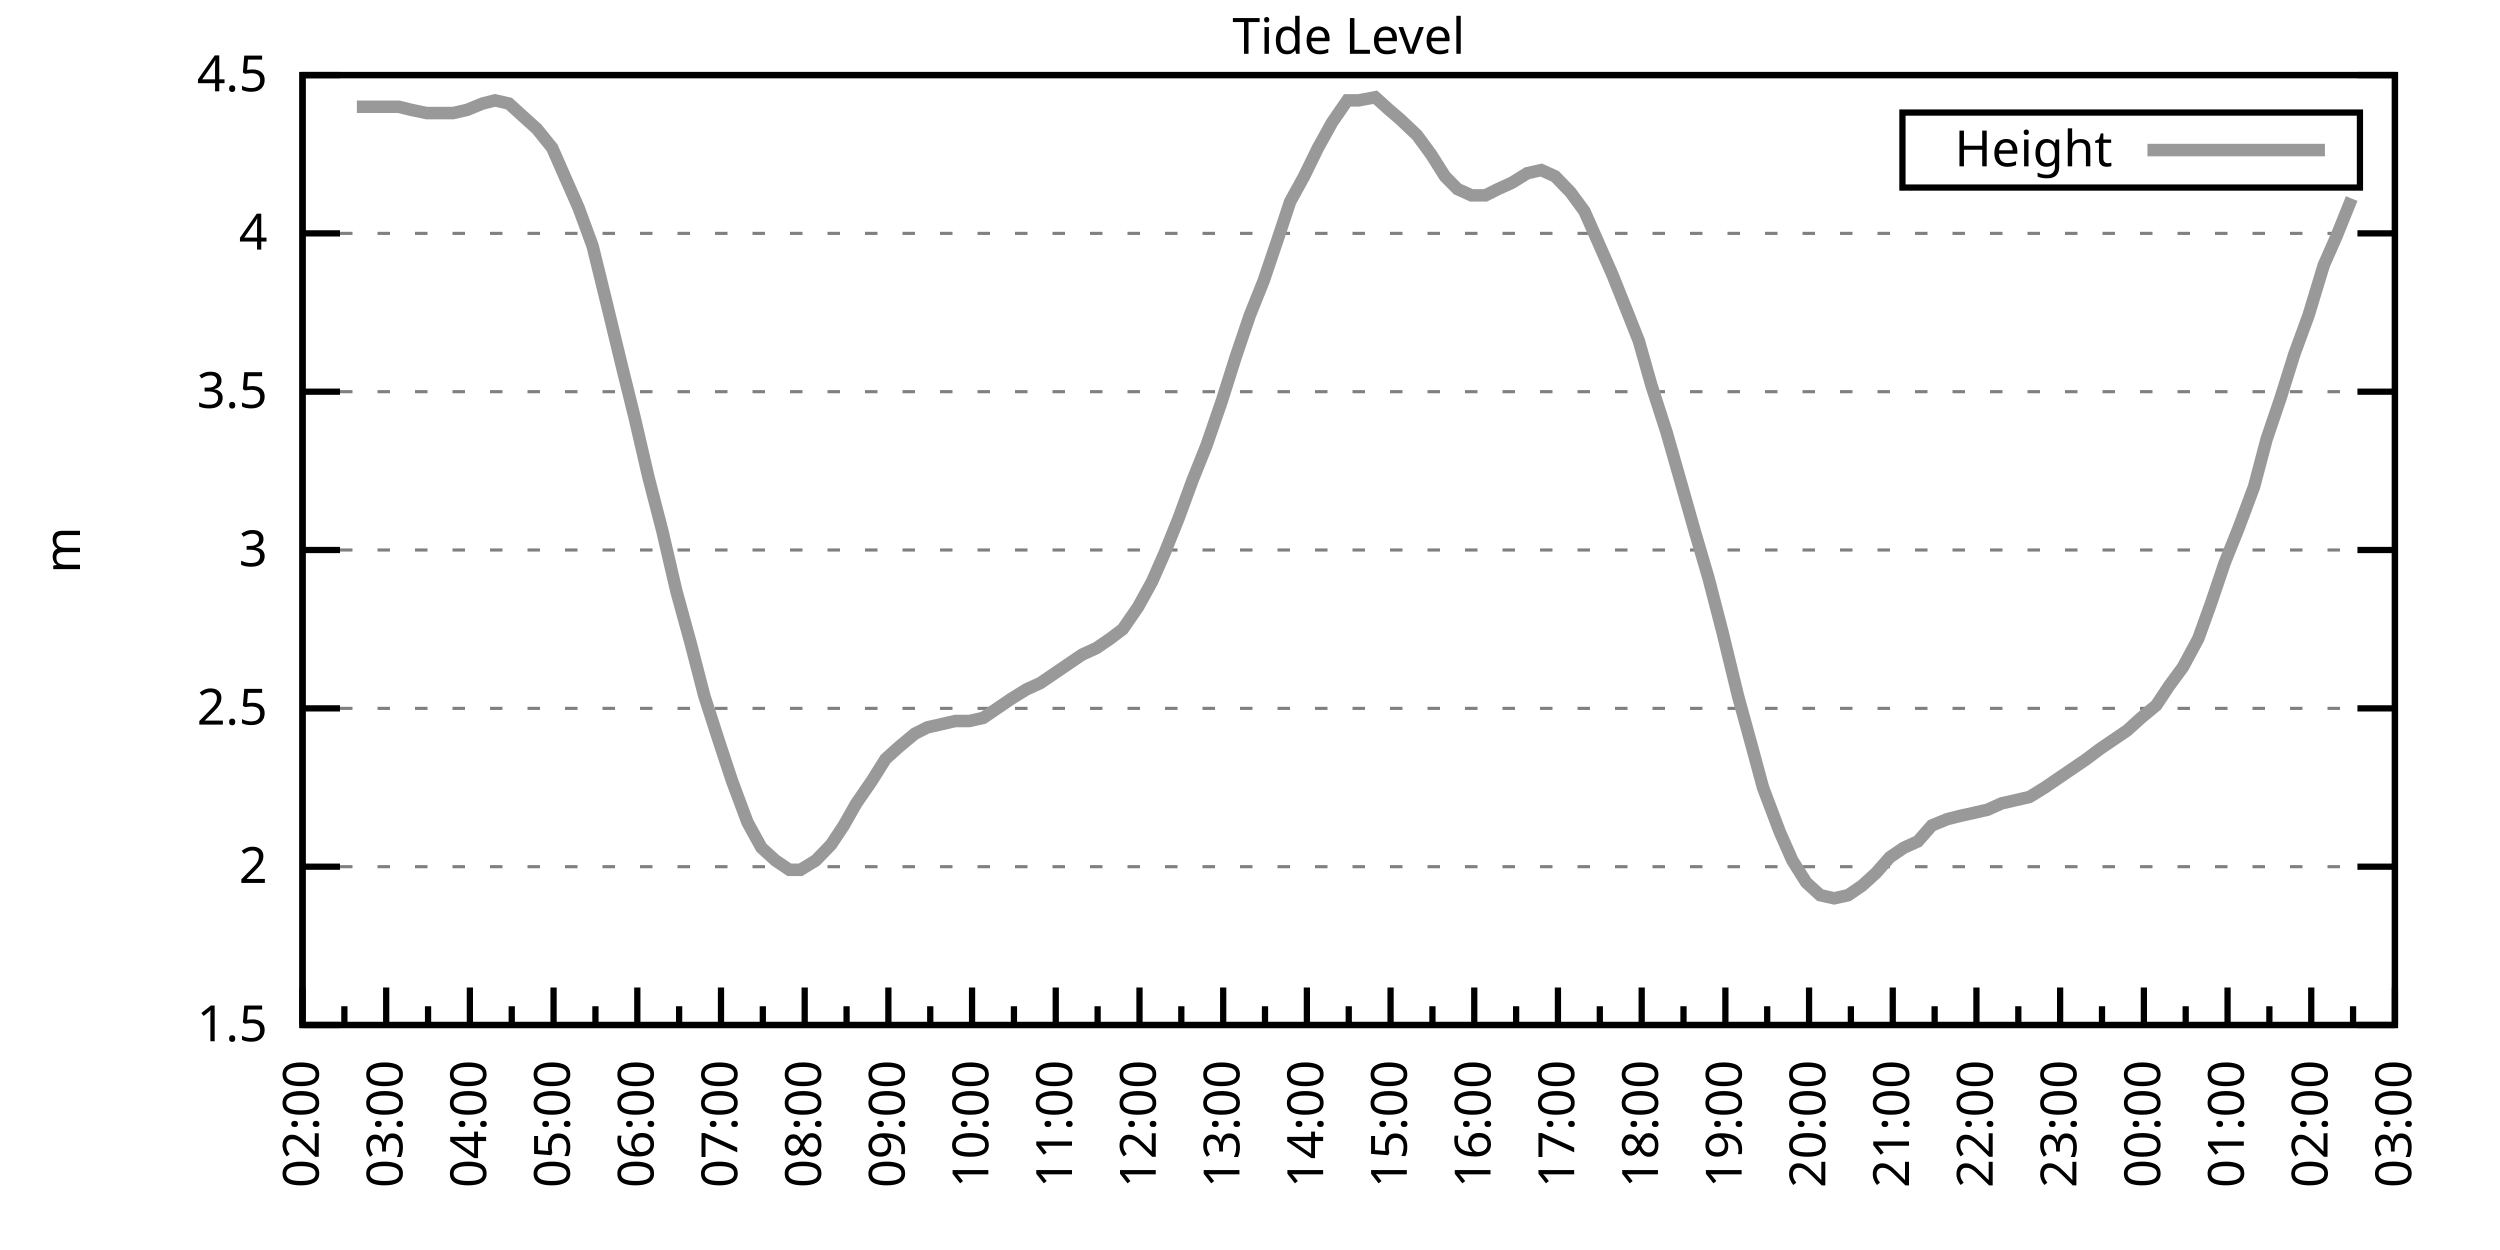
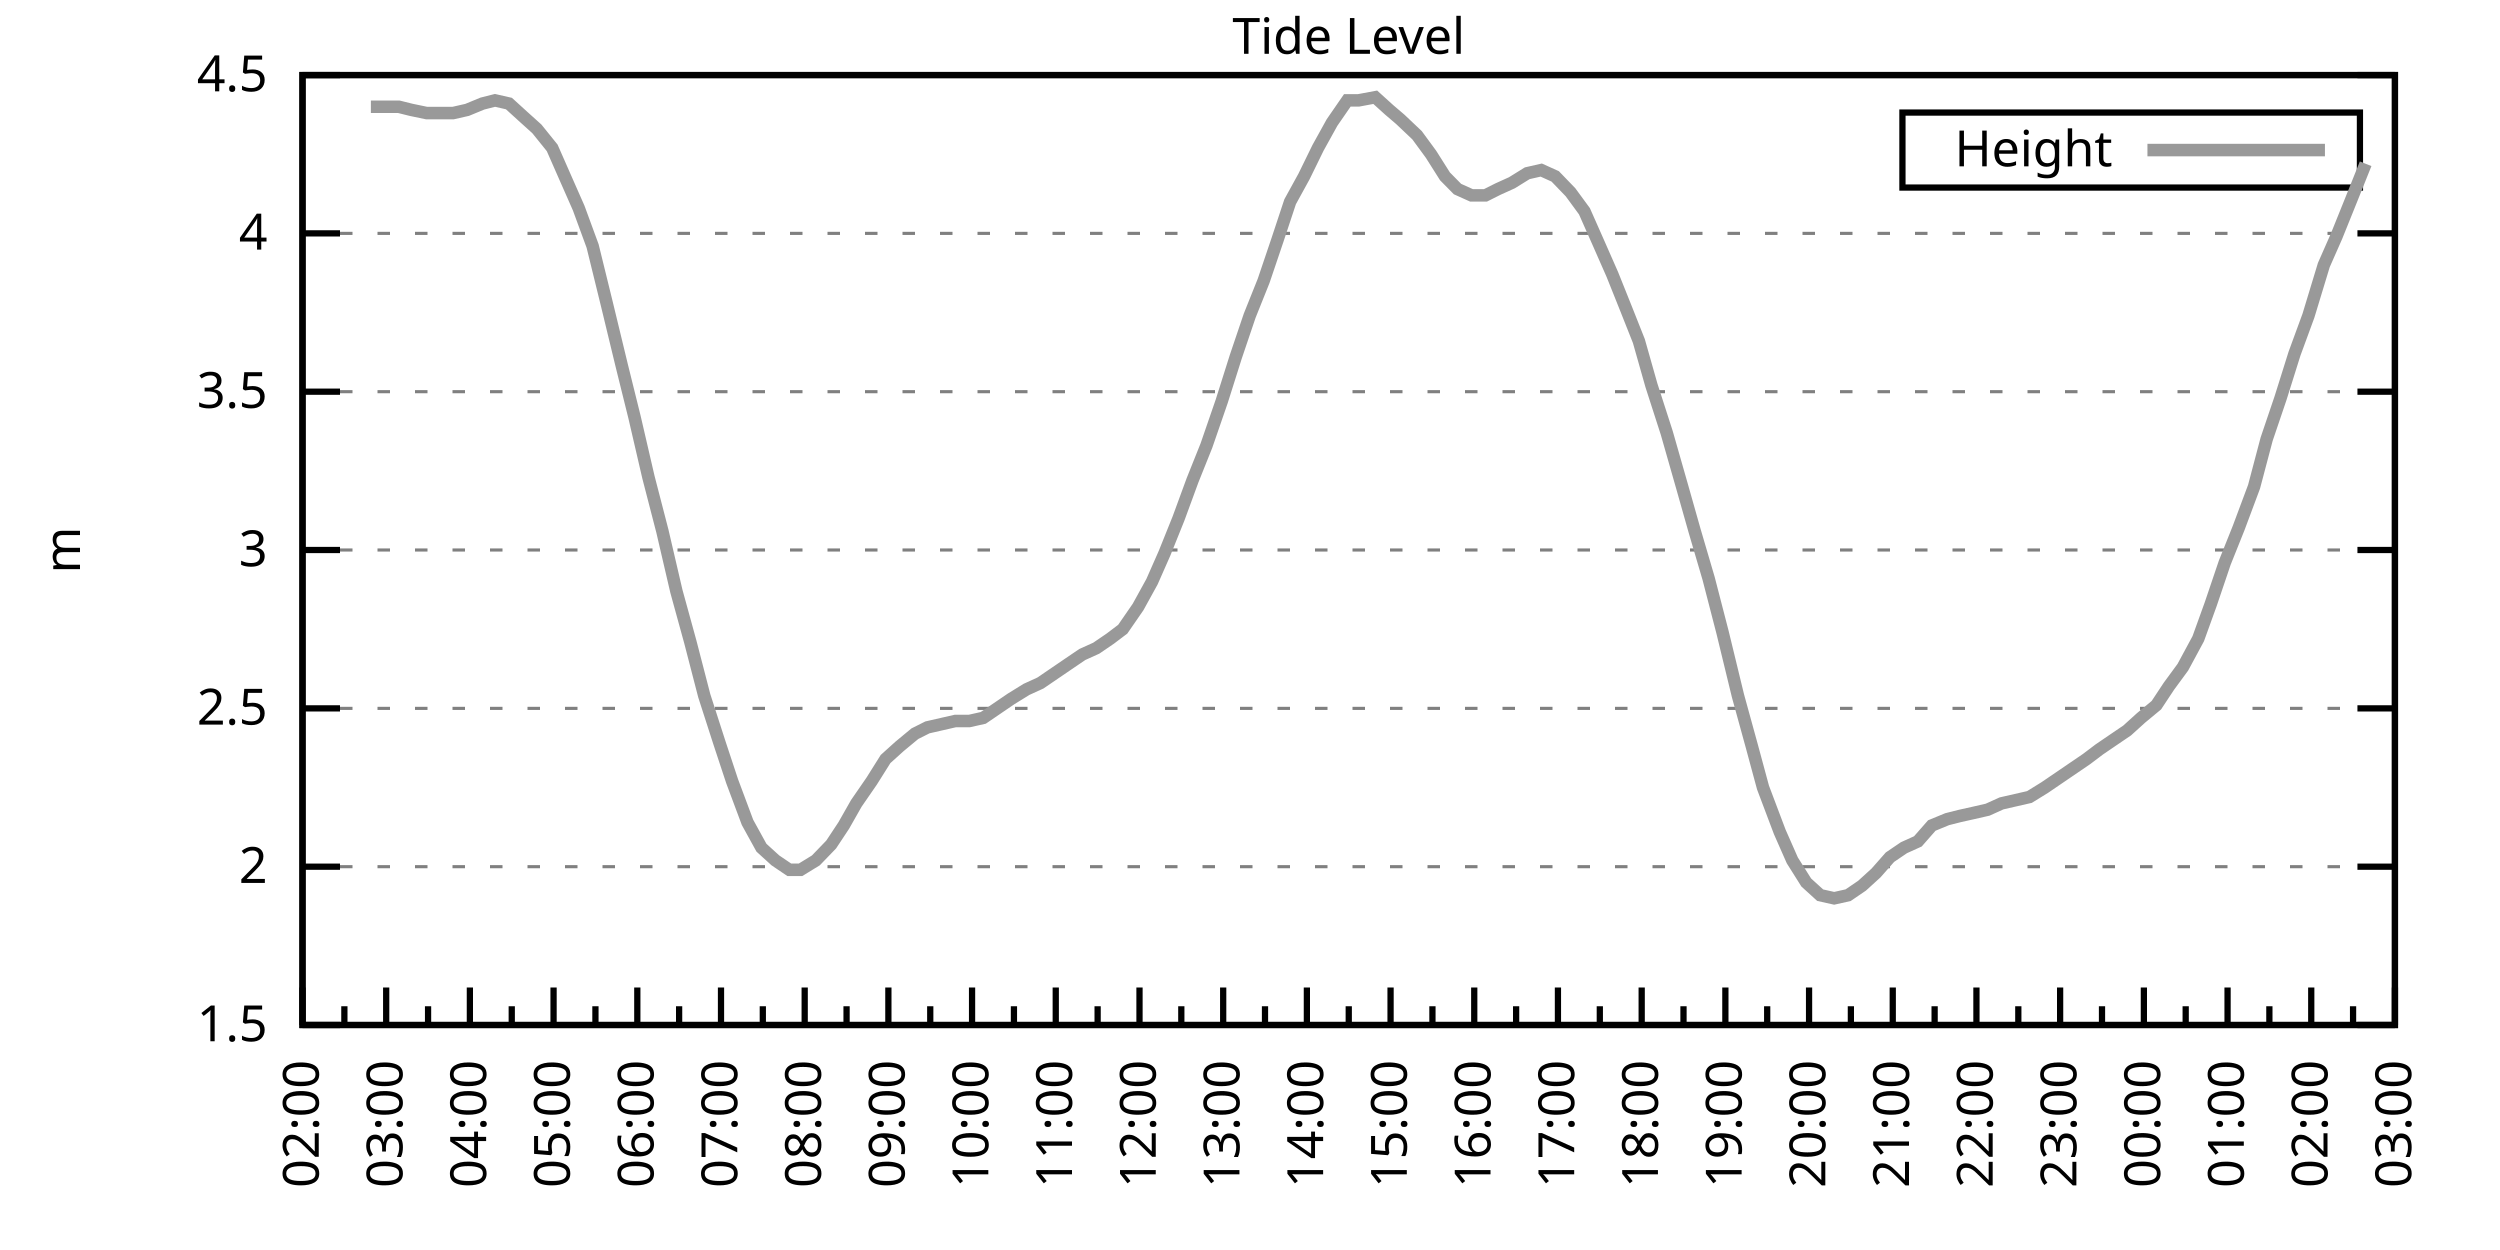
<svg xmlns="http://www.w3.org/2000/svg" xmlns:xlink="http://www.w3.org/1999/xlink" width="400" height="200" viewBox="0 0 400 200">
  <g id="gnuplot_canvas">
    <rect x="0" y="0" width="400" height="200" fill="none" />
    <defs>
      <circle id="gpDot" r="0.5" stroke-width="0.5" stroke="currentColor" />
      <path id="gpPt0" stroke-width="0.333" stroke="currentColor" d="M-1,0 h2 M0,-1 v2" />
      <path id="gpPt1" stroke-width="0.333" stroke="currentColor" d="M-1,-1 L1,1 M1,-1 L-1,1" />
      <path id="gpPt2" stroke-width="0.333" stroke="currentColor" d="M-1,0 L1,0 M0,-1 L0,1 M-1,-1 L1,1 M-1,1 L1,-1" />
      <rect id="gpPt3" stroke-width="0.333" stroke="currentColor" x="-1" y="-1" width="2" height="2" />
      <rect id="gpPt4" stroke-width="0.333" stroke="currentColor" fill="currentColor" x="-1" y="-1" width="2" height="2" />
      <circle id="gpPt5" stroke-width="0.333" stroke="currentColor" cx="0" cy="0" r="1" />
      <use xlink:href="#gpPt5" id="gpPt6" fill="currentColor" stroke="none" />
      <path id="gpPt7" stroke-width="0.333" stroke="currentColor" d="M0,-1.33 L-1.33,0.67 L1.33,0.67 z" />
      <use xlink:href="#gpPt7" id="gpPt8" fill="currentColor" stroke="none" />
      <use xlink:href="#gpPt7" id="gpPt9" stroke="currentColor" transform="rotate(180)" />
      <use xlink:href="#gpPt9" id="gpPt10" fill="currentColor" stroke="none" />
      <use xlink:href="#gpPt3" id="gpPt11" stroke="currentColor" transform="rotate(45)" />
      <use xlink:href="#gpPt11" id="gpPt12" fill="currentColor" stroke="none" />
      <path id="gpPt13" stroke-width="0.333" stroke="currentColor" d="M0,1.330 L1.265,0.411 L0.782,-1.067 L-0.782,-1.076 L-1.265,0.411 z" />
      <use xlink:href="#gpPt13" id="gpPt14" fill="currentColor" stroke="none" />
      <filter id="textbox" filterUnits="objectBoundingBox" x="0" y="0" height="1" width="1">
        <feFlood flood-color="white" flood-opacity="1" result="bgnd" />
        <feComposite in="SourceGraphic" in2="bgnd" operator="atop" />
      </filter>
      <filter id="greybox" filterUnits="objectBoundingBox" x="0" y="0" height="1" width="1">
        <feFlood flood-color="lightgrey" flood-opacity="1" result="grey" />
        <feComposite in="SourceGraphic" in2="grey" operator="atop" />
      </filter>
    </defs>
    <g fill="none" color="white" stroke="currentColor" stroke-width="1.00" stroke-linecap="butt" stroke-linejoin="miter">
</g>
    <g fill="none" color="black" stroke="currentColor" stroke-width="1.00" stroke-linecap="butt" stroke-linejoin="miter">
      <g stroke="none" shape-rendering="crispEdges">
        <polygon fill="rgb(255, 255, 255)" points="48.40,164.00 383.18,164.00 383.18,12.02 48.40,12.02 " />
      </g>
    </g>
    <g fill="none" color="black" stroke="currentColor" stroke-width="1.00" stroke-linecap="butt" stroke-linejoin="miter">
</g>
    <g fill="none" color="black" stroke="black" stroke-width="0.50" stroke-linecap="butt" stroke-linejoin="miter">
</g>
    <g fill="none" color="gray" stroke="currentColor" stroke-width="0.50" stroke-linecap="butt" stroke-linejoin="miter">
      <path stroke="gray" stroke-dasharray="2,4" class="gridline" d="M48.40,164.00 L383.19,164.00  " />
    </g>
    <g fill="none" color="gray" stroke="gray" stroke-width="1.00" stroke-linecap="butt" stroke-linejoin="miter">
</g>
    <g fill="none" color="black" stroke="currentColor" stroke-width="1.00" stroke-linecap="butt" stroke-linejoin="miter">
      <path stroke="black" d="M48.40,164.00 L54.40,164.00 M383.19,164.00 L377.19,164.00  " />
      <g transform="translate(42.80,166.60)" stroke="none" fill="black" font-family="Sans" font-size="8.00" text-anchor="end">
        <text>
          <tspan font-family="Sans"> 1.5</tspan>
        </text>
      </g>
    </g>
    <g fill="none" color="black" stroke="currentColor" stroke-width="1.00" stroke-linecap="butt" stroke-linejoin="miter">
</g>
    <g fill="none" color="black" stroke="black" stroke-width="0.50" stroke-linecap="butt" stroke-linejoin="miter">
</g>
    <g fill="none" color="gray" stroke="currentColor" stroke-width="0.50" stroke-linecap="butt" stroke-linejoin="miter">
      <path stroke="gray" stroke-dasharray="2,4" class="gridline" d="M48.40,138.67 L383.19,138.67  " />
    </g>
    <g fill="none" color="gray" stroke="gray" stroke-width="1.00" stroke-linecap="butt" stroke-linejoin="miter">
</g>
    <g fill="none" color="black" stroke="currentColor" stroke-width="1.00" stroke-linecap="butt" stroke-linejoin="miter">
      <path stroke="black" d="M48.40,138.67 L54.40,138.67 M383.19,138.67 L377.19,138.67  " />
      <g transform="translate(42.80,141.27)" stroke="none" fill="black" font-family="Sans" font-size="8.00" text-anchor="end">
        <text>
          <tspan font-family="Sans"> 2</tspan>
        </text>
      </g>
    </g>
    <g fill="none" color="black" stroke="currentColor" stroke-width="1.00" stroke-linecap="butt" stroke-linejoin="miter">
</g>
    <g fill="none" color="black" stroke="black" stroke-width="0.50" stroke-linecap="butt" stroke-linejoin="miter">
</g>
    <g fill="none" color="gray" stroke="currentColor" stroke-width="0.50" stroke-linecap="butt" stroke-linejoin="miter">
      <path stroke="gray" stroke-dasharray="2,4" class="gridline" d="M48.40,113.34 L383.19,113.34  " />
    </g>
    <g fill="none" color="gray" stroke="gray" stroke-width="1.00" stroke-linecap="butt" stroke-linejoin="miter">
</g>
    <g fill="none" color="black" stroke="currentColor" stroke-width="1.00" stroke-linecap="butt" stroke-linejoin="miter">
      <path stroke="black" d="M48.40,113.34 L54.40,113.34 M383.19,113.34 L377.19,113.34  " />
      <g transform="translate(42.80,115.94)" stroke="none" fill="black" font-family="Sans" font-size="8.00" text-anchor="end">
        <text>
          <tspan font-family="Sans"> 2.5</tspan>
        </text>
      </g>
    </g>
    <g fill="none" color="black" stroke="currentColor" stroke-width="1.00" stroke-linecap="butt" stroke-linejoin="miter">
</g>
    <g fill="none" color="black" stroke="black" stroke-width="0.50" stroke-linecap="butt" stroke-linejoin="miter">
</g>
    <g fill="none" color="gray" stroke="currentColor" stroke-width="0.50" stroke-linecap="butt" stroke-linejoin="miter">
      <path stroke="gray" stroke-dasharray="2,4" class="gridline" d="M48.40,88.00 L383.19,88.00  " />
    </g>
    <g fill="none" color="gray" stroke="gray" stroke-width="1.00" stroke-linecap="butt" stroke-linejoin="miter">
</g>
    <g fill="none" color="black" stroke="currentColor" stroke-width="1.00" stroke-linecap="butt" stroke-linejoin="miter">
      <path stroke="black" d="M48.40,88.00 L54.40,88.00 M383.19,88.00 L377.19,88.00  " />
      <g transform="translate(42.80,90.60)" stroke="none" fill="black" font-family="Sans" font-size="8.00" text-anchor="end">
        <text>
          <tspan font-family="Sans"> 3</tspan>
        </text>
      </g>
    </g>
    <g fill="none" color="black" stroke="currentColor" stroke-width="1.00" stroke-linecap="butt" stroke-linejoin="miter">
</g>
    <g fill="none" color="black" stroke="black" stroke-width="0.50" stroke-linecap="butt" stroke-linejoin="miter">
</g>
    <g fill="none" color="gray" stroke="currentColor" stroke-width="0.50" stroke-linecap="butt" stroke-linejoin="miter">
      <path stroke="gray" stroke-dasharray="2,4" class="gridline" d="M48.40,62.67 L383.19,62.67  " />
    </g>
    <g fill="none" color="gray" stroke="gray" stroke-width="1.00" stroke-linecap="butt" stroke-linejoin="miter">
</g>
    <g fill="none" color="black" stroke="currentColor" stroke-width="1.00" stroke-linecap="butt" stroke-linejoin="miter">
      <path stroke="black" d="M48.40,62.67 L54.40,62.67 M383.19,62.67 L377.19,62.67  " />
      <g transform="translate(42.80,65.27)" stroke="none" fill="black" font-family="Sans" font-size="8.00" text-anchor="end">
        <text>
          <tspan font-family="Sans"> 3.5</tspan>
        </text>
      </g>
    </g>
    <g fill="none" color="black" stroke="currentColor" stroke-width="1.00" stroke-linecap="butt" stroke-linejoin="miter">
</g>
    <g fill="none" color="black" stroke="black" stroke-width="0.50" stroke-linecap="butt" stroke-linejoin="miter">
</g>
    <g fill="none" color="gray" stroke="currentColor" stroke-width="0.50" stroke-linecap="butt" stroke-linejoin="miter">
      <path stroke="gray" stroke-dasharray="2,4" class="gridline" d="M48.40,37.34 L383.19,37.34  " />
    </g>
    <g fill="none" color="gray" stroke="gray" stroke-width="1.00" stroke-linecap="butt" stroke-linejoin="miter">
</g>
    <g fill="none" color="black" stroke="currentColor" stroke-width="1.00" stroke-linecap="butt" stroke-linejoin="miter">
      <path stroke="black" d="M48.40,37.34 L54.40,37.34 M383.19,37.34 L377.19,37.34  " />
      <g transform="translate(42.80,39.94)" stroke="none" fill="black" font-family="Sans" font-size="8.00" text-anchor="end">
        <text>
          <tspan font-family="Sans"> 4</tspan>
        </text>
      </g>
    </g>
    <g fill="none" color="black" stroke="currentColor" stroke-width="1.00" stroke-linecap="butt" stroke-linejoin="miter">
</g>
    <g fill="none" color="black" stroke="black" stroke-width="0.50" stroke-linecap="butt" stroke-linejoin="miter">
</g>
    <g fill="none" color="gray" stroke="currentColor" stroke-width="0.50" stroke-linecap="butt" stroke-linejoin="miter">
      <path stroke="gray" stroke-dasharray="2,4" class="gridline" d="M48.40,12.01 L383.19,12.01  " />
    </g>
    <g fill="none" color="gray" stroke="gray" stroke-width="1.00" stroke-linecap="butt" stroke-linejoin="miter">
</g>
    <g fill="none" color="black" stroke="currentColor" stroke-width="1.00" stroke-linecap="butt" stroke-linejoin="miter">
      <path stroke="black" d="M48.40,12.01 L54.40,12.01 M383.19,12.01 L377.19,12.01  " />
      <g transform="translate(42.80,14.61)" stroke="none" fill="black" font-family="Sans" font-size="8.00" text-anchor="end">
        <text>
          <tspan font-family="Sans"> 4.5</tspan>
        </text>
      </g>
    </g>
    <g fill="none" color="black" stroke="currentColor" stroke-width="1.00" stroke-linecap="butt" stroke-linejoin="miter">
      <path stroke="black" d="M48.40,164.00 L48.40,158.00  " />
      <g transform="translate(51.00,169.60) rotate(270)" stroke="none" fill="black" font-family="Sans" font-size="8.00" text-anchor="end">
        <text>
          <tspan font-family="Sans">02:00</tspan>
        </text>
      </g>
    </g>
    <g fill="none" color="black" stroke="currentColor" stroke-width="1.00" stroke-linecap="butt" stroke-linejoin="miter">
      <path stroke="black" d="M55.10,164.00 L55.10,161.00 M61.79,164.00 L61.79,158.00  " />
      <g transform="translate(64.39,169.60) rotate(270)" stroke="none" fill="black" font-family="Sans" font-size="8.00" text-anchor="end">
        <text>
          <tspan font-family="Sans">03:00</tspan>
        </text>
      </g>
    </g>
    <g fill="none" color="black" stroke="currentColor" stroke-width="1.00" stroke-linecap="butt" stroke-linejoin="miter">
      <path stroke="black" d="M68.49,164.00 L68.49,161.00 M75.18,164.00 L75.18,158.00  " />
      <g transform="translate(77.78,169.60) rotate(270)" stroke="none" fill="black" font-family="Sans" font-size="8.00" text-anchor="end">
        <text>
          <tspan font-family="Sans">04:00</tspan>
        </text>
      </g>
    </g>
    <g fill="none" color="black" stroke="currentColor" stroke-width="1.00" stroke-linecap="butt" stroke-linejoin="miter">
      <path stroke="black" d="M81.88,164.00 L81.88,161.00 M88.57,164.00 L88.57,158.00  " />
      <g transform="translate(91.17,169.60) rotate(270)" stroke="none" fill="black" font-family="Sans" font-size="8.00" text-anchor="end">
        <text>
          <tspan font-family="Sans">05:00</tspan>
        </text>
      </g>
    </g>
    <g fill="none" color="black" stroke="currentColor" stroke-width="1.00" stroke-linecap="butt" stroke-linejoin="miter">
      <path stroke="black" d="M95.27,164.00 L95.27,161.00 M101.97,164.00 L101.97,158.00  " />
      <g transform="translate(104.57,169.60) rotate(270)" stroke="none" fill="black" font-family="Sans" font-size="8.00" text-anchor="end">
        <text>
          <tspan font-family="Sans">06:00</tspan>
        </text>
      </g>
    </g>
    <g fill="none" color="black" stroke="currentColor" stroke-width="1.00" stroke-linecap="butt" stroke-linejoin="miter">
      <path stroke="black" d="M108.66,164.00 L108.66,161.00 M115.36,164.00 L115.36,158.00  " />
      <g transform="translate(117.96,169.60) rotate(270)" stroke="none" fill="black" font-family="Sans" font-size="8.00" text-anchor="end">
        <text>
          <tspan font-family="Sans">07:00</tspan>
        </text>
      </g>
    </g>
    <g fill="none" color="black" stroke="currentColor" stroke-width="1.00" stroke-linecap="butt" stroke-linejoin="miter">
      <path stroke="black" d="M122.05,164.00 L122.05,161.00 M128.75,164.00 L128.75,158.00  " />
      <g transform="translate(131.35,169.60) rotate(270)" stroke="none" fill="black" font-family="Sans" font-size="8.00" text-anchor="end">
        <text>
          <tspan font-family="Sans">08:00</tspan>
        </text>
      </g>
    </g>
    <g fill="none" color="black" stroke="currentColor" stroke-width="1.00" stroke-linecap="butt" stroke-linejoin="miter">
      <path stroke="black" d="M135.45,164.00 L135.45,161.00 M142.14,164.00 L142.14,158.00  " />
      <g transform="translate(144.74,169.60) rotate(270)" stroke="none" fill="black" font-family="Sans" font-size="8.00" text-anchor="end">
        <text>
          <tspan font-family="Sans">09:00</tspan>
        </text>
      </g>
    </g>
    <g fill="none" color="black" stroke="currentColor" stroke-width="1.00" stroke-linecap="butt" stroke-linejoin="miter">
      <path stroke="black" d="M148.84,164.00 L148.84,161.00 M155.53,164.00 L155.53,158.00  " />
      <g transform="translate(158.13,169.60) rotate(270)" stroke="none" fill="black" font-family="Sans" font-size="8.00" text-anchor="end">
        <text>
          <tspan font-family="Sans">10:00</tspan>
        </text>
      </g>
    </g>
    <g fill="none" color="black" stroke="currentColor" stroke-width="1.00" stroke-linecap="butt" stroke-linejoin="miter">
      <path stroke="black" d="M162.23,164.00 L162.23,161.00 M168.92,164.00 L168.92,158.00  " />
      <g transform="translate(171.52,169.60) rotate(270)" stroke="none" fill="black" font-family="Sans" font-size="8.00" text-anchor="end">
        <text>
          <tspan font-family="Sans">11:00</tspan>
        </text>
      </g>
    </g>
    <g fill="none" color="black" stroke="currentColor" stroke-width="1.00" stroke-linecap="butt" stroke-linejoin="miter">
      <path stroke="black" d="M175.62,164.00 L175.62,161.00 M182.32,164.00 L182.32,158.00  " />
      <g transform="translate(184.92,169.60) rotate(270)" stroke="none" fill="black" font-family="Sans" font-size="8.00" text-anchor="end">
        <text>
          <tspan font-family="Sans">12:00</tspan>
        </text>
      </g>
    </g>
    <g fill="none" color="black" stroke="currentColor" stroke-width="1.00" stroke-linecap="butt" stroke-linejoin="miter">
      <path stroke="black" d="M189.01,164.00 L189.01,161.00 M195.71,164.00 L195.71,158.00  " />
      <g transform="translate(198.31,169.60) rotate(270)" stroke="none" fill="black" font-family="Sans" font-size="8.00" text-anchor="end">
        <text>
          <tspan font-family="Sans">13:00</tspan>
        </text>
      </g>
    </g>
    <g fill="none" color="black" stroke="currentColor" stroke-width="1.00" stroke-linecap="butt" stroke-linejoin="miter">
      <path stroke="black" d="M202.40,164.00 L202.40,161.00 M209.10,164.00 L209.10,158.00  " />
      <g transform="translate(211.70,169.60) rotate(270)" stroke="none" fill="black" font-family="Sans" font-size="8.00" text-anchor="end">
        <text>
          <tspan font-family="Sans">14:00</tspan>
        </text>
      </g>
    </g>
    <g fill="none" color="black" stroke="currentColor" stroke-width="1.00" stroke-linecap="butt" stroke-linejoin="miter">
      <path stroke="black" d="M215.80,164.00 L215.80,161.00 M222.49,164.00 L222.49,158.00  " />
      <g transform="translate(225.09,169.60) rotate(270)" stroke="none" fill="black" font-family="Sans" font-size="8.00" text-anchor="end">
        <text>
          <tspan font-family="Sans">15:00</tspan>
        </text>
      </g>
    </g>
    <g fill="none" color="black" stroke="currentColor" stroke-width="1.00" stroke-linecap="butt" stroke-linejoin="miter">
      <path stroke="black" d="M229.19,164.00 L229.19,161.00 M235.88,164.00 L235.88,158.00  " />
      <g transform="translate(238.48,169.60) rotate(270)" stroke="none" fill="black" font-family="Sans" font-size="8.00" text-anchor="end">
        <text>
          <tspan font-family="Sans">16:00</tspan>
        </text>
      </g>
    </g>
    <g fill="none" color="black" stroke="currentColor" stroke-width="1.00" stroke-linecap="butt" stroke-linejoin="miter">
      <path stroke="black" d="M242.58,164.00 L242.58,161.00 M249.27,164.00 L249.27,158.00  " />
      <g transform="translate(251.87,169.60) rotate(270)" stroke="none" fill="black" font-family="Sans" font-size="8.00" text-anchor="end">
        <text>
          <tspan font-family="Sans">17:00</tspan>
        </text>
      </g>
    </g>
    <g fill="none" color="black" stroke="currentColor" stroke-width="1.00" stroke-linecap="butt" stroke-linejoin="miter">
      <path stroke="black" d="M255.97,164.00 L255.97,161.00 M262.67,164.00 L262.67,158.00  " />
      <g transform="translate(265.27,169.60) rotate(270)" stroke="none" fill="black" font-family="Sans" font-size="8.00" text-anchor="end">
        <text>
          <tspan font-family="Sans">18:00</tspan>
        </text>
      </g>
    </g>
    <g fill="none" color="black" stroke="currentColor" stroke-width="1.00" stroke-linecap="butt" stroke-linejoin="miter">
      <path stroke="black" d="M269.36,164.00 L269.36,161.00 M276.06,164.00 L276.06,158.00  " />
      <g transform="translate(278.66,169.60) rotate(270)" stroke="none" fill="black" font-family="Sans" font-size="8.00" text-anchor="end">
        <text>
          <tspan font-family="Sans">19:00</tspan>
        </text>
      </g>
    </g>
    <g fill="none" color="black" stroke="currentColor" stroke-width="1.00" stroke-linecap="butt" stroke-linejoin="miter">
      <path stroke="black" d="M282.75,164.00 L282.75,161.00 M289.45,164.00 L289.45,158.00  " />
      <g transform="translate(292.05,169.60) rotate(270)" stroke="none" fill="black" font-family="Sans" font-size="8.00" text-anchor="end">
        <text>
          <tspan font-family="Sans">20:00</tspan>
        </text>
      </g>
    </g>
    <g fill="none" color="black" stroke="currentColor" stroke-width="1.00" stroke-linecap="butt" stroke-linejoin="miter">
      <path stroke="black" d="M296.14,164.00 L296.14,161.00 M302.84,164.00 L302.84,158.00  " />
      <g transform="translate(305.44,169.60) rotate(270)" stroke="none" fill="black" font-family="Sans" font-size="8.00" text-anchor="end">
        <text>
          <tspan font-family="Sans">21:00</tspan>
        </text>
      </g>
    </g>
    <g fill="none" color="black" stroke="currentColor" stroke-width="1.00" stroke-linecap="butt" stroke-linejoin="miter">
      <path stroke="black" d="M309.54,164.00 L309.54,161.00 M316.23,164.00 L316.23,158.00  " />
      <g transform="translate(318.83,169.60) rotate(270)" stroke="none" fill="black" font-family="Sans" font-size="8.00" text-anchor="end">
        <text>
          <tspan font-family="Sans">22:00</tspan>
        </text>
      </g>
    </g>
    <g fill="none" color="black" stroke="currentColor" stroke-width="1.00" stroke-linecap="butt" stroke-linejoin="miter">
      <path stroke="black" d="M322.93,164.00 L322.93,161.00 M329.62,164.00 L329.62,158.00  " />
      <g transform="translate(332.22,169.60) rotate(270)" stroke="none" fill="black" font-family="Sans" font-size="8.00" text-anchor="end">
        <text>
          <tspan font-family="Sans">23:00</tspan>
        </text>
      </g>
    </g>
    <g fill="none" color="black" stroke="currentColor" stroke-width="1.00" stroke-linecap="butt" stroke-linejoin="miter">
      <path stroke="black" d="M336.32,164.00 L336.32,161.00 M343.02,164.00 L343.02,158.00  " />
      <g transform="translate(345.62,169.60) rotate(270)" stroke="none" fill="black" font-family="Sans" font-size="8.00" text-anchor="end">
        <text>
          <tspan font-family="Sans">00:00</tspan>
        </text>
      </g>
    </g>
    <g fill="none" color="black" stroke="currentColor" stroke-width="1.00" stroke-linecap="butt" stroke-linejoin="miter">
      <path stroke="black" d="M349.71,164.00 L349.71,161.00 M356.41,164.00 L356.41,158.00  " />
      <g transform="translate(359.01,169.60) rotate(270)" stroke="none" fill="black" font-family="Sans" font-size="8.00" text-anchor="end">
        <text>
          <tspan font-family="Sans">01:00</tspan>
        </text>
      </g>
    </g>
    <g fill="none" color="black" stroke="currentColor" stroke-width="1.00" stroke-linecap="butt" stroke-linejoin="miter">
      <path stroke="black" d="M363.10,164.00 L363.10,161.00 M369.80,164.00 L369.80,158.00  " />
      <g transform="translate(372.40,169.60) rotate(270)" stroke="none" fill="black" font-family="Sans" font-size="8.00" text-anchor="end">
        <text>
          <tspan font-family="Sans">02:00</tspan>
        </text>
      </g>
    </g>
    <g fill="none" color="black" stroke="currentColor" stroke-width="1.00" stroke-linecap="butt" stroke-linejoin="miter">
      <path stroke="black" d="M376.49,164.00 L376.49,161.00 M383.19,164.00 L383.19,158.00  " />
      <g transform="translate(385.79,169.60) rotate(270)" stroke="none" fill="black" font-family="Sans" font-size="8.00" text-anchor="end">
        <text>
          <tspan font-family="Sans">03:00</tspan>
        </text>
      </g>
    </g>
    <g fill="none" color="black" stroke="currentColor" stroke-width="1.00" stroke-linecap="butt" stroke-linejoin="miter">
</g>
    <g fill="none" color="black" stroke="currentColor" stroke-width="1.00" stroke-linecap="butt" stroke-linejoin="miter">
      <path stroke="black" d="M48.40,12.01 L48.40,164.00 L383.19,164.00 L383.19,12.01 L48.40,12.01 Z  " />
    </g>
    <g fill="none" color="black" stroke="currentColor" stroke-width="1.00" stroke-linecap="butt" stroke-linejoin="miter">
      <g transform="translate(12.80,88.01) rotate(270)" stroke="none" fill="black" font-family="Sans" font-size="8.00" text-anchor="middle">
        <text>
          <tspan font-family="Sans">m</tspan>
        </text>
      </g>
    </g>
    <g fill="none" color="black" stroke="currentColor" stroke-width="1.00" stroke-linecap="butt" stroke-linejoin="miter">
</g>
    <g fill="none" color="black" stroke="currentColor" stroke-width="1.00" stroke-linecap="butt" stroke-linejoin="miter">
      <path stroke="black" d="M304.39,30.01 L304.39,18.01 L377.59,18.01 L377.59,30.01 L304.39,30.01 Z  " />
    </g>
    <g id="Tide_level_plot_1">
      <g fill="none" color="white" stroke="black" stroke-width="2.00" stroke-linecap="butt" stroke-linejoin="miter">
</g>
      <g fill="none" color="black" stroke="currentColor" stroke-width="2.00" stroke-linecap="butt" stroke-linejoin="miter">
        <g transform="translate(337.99,26.61)" stroke="none" fill="black" font-family="Sans" font-size="8.00" text-anchor="end">
          <text>
            <tspan font-family="Sans">Height</tspan>
          </text>
        </g>
      </g>
      <g fill="none" color="black" stroke="currentColor" stroke-width="2.00" stroke-linecap="butt" stroke-linejoin="miter">
-         <path stroke="rgb(153, 153, 153)" d="M343.59,24.01 L371.99,24.01 M57.10,17.08 L59.34,17.08 L61.35,17.08 L63.80,17.08 L65.81,17.58 L68.26,18.09   L70.27,18.09 L72.50,18.09 L74.74,17.58 L77.19,16.57 L79.20,16.06 L81.43,16.57 L83.66,18.60 L85.90,20.62   L88.35,23.66 L90.58,28.73 L92.59,33.29 L94.82,39.37 L97.06,48.49 L99.51,58.62 L101.52,66.73 L103.75,76.35   L105.98,84.97 L108.22,94.59 L110.45,102.70 L112.68,111.31 L115.13,118.91 L117.14,124.99 L119.60,131.58 L121.83,135.63   L124.06,137.66 L126.29,139.17 L128.08,139.17 L130.54,137.66 L132.99,135.12 L135.00,132.08 L137.01,128.54 L139.46,124.99   L141.69,121.44 L143.93,119.42 L146.38,117.39 L148.39,116.38 L150.62,115.87 L152.85,115.36 L155.09,115.36 L157.32,114.86   L159.55,113.34 L161.78,111.82 L164.24,110.30 L166.47,109.28 L168.70,107.76 L170.93,106.24 L173.17,104.72 L175.40,103.71   L177.63,102.19 L179.64,100.67 L182.09,97.12 L184.32,93.07 L186.33,88.51 L188.57,82.94 L190.80,76.86 L193.03,71.29   L195.48,64.19 L197.72,57.10 L199.95,50.51 L202.18,44.94 L204.41,38.35 L206.42,32.28 L208.65,28.22 L210.88,23.66   L213.12,19.61 L215.57,16.06 L217.36,16.06 L220.04,15.56 L222.27,17.58 L224.05,19.10 L226.73,21.64 L228.96,24.68   L231.20,28.22 L233.20,30.25 L235.44,31.26 L237.67,31.26 L239.68,30.25 L241.91,29.24 L244.36,27.72 L246.60,27.21   L248.83,28.22 L251.28,30.76 L253.51,33.80 L255.75,38.86 L257.98,43.93 L260.21,49.50 L262.22,54.57 L264.23,61.66   L266.68,69.26 L269.14,77.87 L271.15,84.97 L273.38,92.56 L275.61,101.18 L278.07,111.31 L280.30,119.42 L282.08,126.00   L284.76,133.10 L286.77,137.66 L289.00,141.20 L291.23,143.23 L293.47,143.73 L295.70,143.23 L297.93,141.71 L300.16,139.68   L302.39,137.15 L304.63,135.63 L306.86,134.62 L309.09,132.08 L311.54,131.07 L313.55,130.56 L315.79,130.06 L318.02,129.55   L320.25,128.54 L322.48,128.03 L324.71,127.52 L327.17,126.00 L329.40,124.48 L331.63,122.96 L333.86,121.44 L335.87,119.92   L338.10,118.40 L340.34,116.88 L342.57,114.86 L345.02,112.83 L347.03,109.79 L349.26,106.75 L351.72,102.19 L353.73,96.62   L355.96,90.03 L358.19,84.46 L360.65,77.87 L362.66,70.27 L364.89,63.69 L367.12,56.59 L369.35,50.51 L371.81,42.41   L373.82,37.85 L376.27,31.77  " />
+         <path stroke="rgb(153, 153, 153)" d="M343.59,24.01 L371.99,24.01 M59.34,17.08 L61.35,17.08 L63.80,17.08 L65.81,17.58 L68.26,18.09 L70.27,18.09   L72.50,18.09 L74.74,17.58 L77.19,16.57 L79.20,16.06 L81.43,16.57 L83.66,18.60 L85.90,20.62 L88.35,23.66   L90.58,28.73 L92.59,33.29 L94.82,39.37 L97.06,48.49 L99.51,58.62 L101.52,66.73 L103.75,76.35 L105.98,84.97   L108.22,94.59 L110.45,102.70 L112.68,111.31 L115.13,118.91 L117.14,124.99 L119.60,131.58 L121.83,135.63 L124.06,137.66   L126.29,139.17 L128.08,139.17 L130.54,137.66 L132.99,135.12 L135.00,132.08 L137.01,128.54 L139.46,124.99 L141.69,121.44   L143.93,119.42 L146.38,117.39 L148.39,116.38 L150.62,115.87 L152.85,115.36 L155.09,115.36 L157.32,114.86 L159.55,113.34   L161.78,111.82 L164.24,110.30 L166.47,109.28 L168.70,107.76 L170.93,106.24 L173.17,104.72 L175.40,103.71 L177.63,102.19   L179.64,100.67 L182.09,97.12 L184.32,93.07 L186.33,88.51 L188.57,82.94 L190.80,76.86 L193.03,71.29 L195.48,64.19   L197.72,57.10 L199.95,50.51 L202.18,44.94 L204.41,38.35 L206.42,32.28 L208.65,28.22 L210.88,23.66 L213.12,19.61   L215.57,16.06 L217.36,16.06 L220.04,15.56 L222.27,17.58 L224.05,19.10 L226.73,21.64 L228.96,24.68 L231.20,28.22   L233.20,30.25 L235.44,31.26 L237.67,31.26 L239.68,30.25 L241.91,29.24 L244.36,27.72 L246.60,27.21 L248.83,28.22   L251.28,30.76 L253.51,33.80 L255.75,38.86 L257.98,43.93 L260.21,49.50 L262.22,54.57 L264.23,61.66 L266.68,69.26   L269.14,77.87 L271.15,84.97 L273.38,92.56 L275.61,101.18 L278.07,111.31 L280.30,119.42 L282.08,126.00 L284.76,133.10   L286.77,137.66 L289.00,141.20 L291.23,143.23 L293.47,143.73 L295.70,143.23 L297.93,141.71 L300.16,139.68 L302.39,137.15   L304.63,135.63 L306.86,134.62 L309.09,132.08 L311.54,131.07 L313.55,130.56 L315.79,130.06 L318.02,129.55 L320.25,128.54   L322.48,128.03 L324.71,127.52 L327.17,126.00 L329.40,124.48 L331.63,122.96 L333.86,121.44 L335.87,119.92 L338.10,118.40   L340.34,116.88 L342.57,114.86 L345.02,112.83 L347.03,109.79 L349.26,106.75 L351.72,102.19 L353.73,96.62 L355.96,90.03   L358.19,84.46 L360.65,77.87 L362.66,70.27 L364.89,63.69 L367.12,56.59 L369.35,50.51 L371.81,42.41 L373.82,37.85   L376.27,31.77 L378.50,26.20  " />
      </g>
    </g>
    <g fill="none" color="black" stroke="currentColor" stroke-width="2.00" stroke-linecap="butt" stroke-linejoin="miter">
</g>
    <g fill="none" color="black" stroke="black" stroke-width="1.00" stroke-linecap="butt" stroke-linejoin="miter">
</g>
    <g fill="none" color="black" stroke="currentColor" stroke-width="1.00" stroke-linecap="butt" stroke-linejoin="miter">
      <path stroke="black" d="M48.40,12.01 L48.40,164.00 L383.19,164.00 L383.19,12.01 L48.40,12.01 Z  " />
    </g>
    <g fill="none" color="black" stroke="currentColor" stroke-width="1.00" stroke-linecap="butt" stroke-linejoin="miter">
      <g transform="translate(215.79,8.61)" stroke="none" fill="black" font-family="Sans" font-size="8.00" text-anchor="middle">
        <text>
          <tspan font-family="Sans">Tide Level</tspan>
        </text>
      </g>
    </g>
    <g fill="none" color="black" stroke="currentColor" stroke-width="1.00" stroke-linecap="butt" stroke-linejoin="miter">
</g>
  </g>
</svg>
